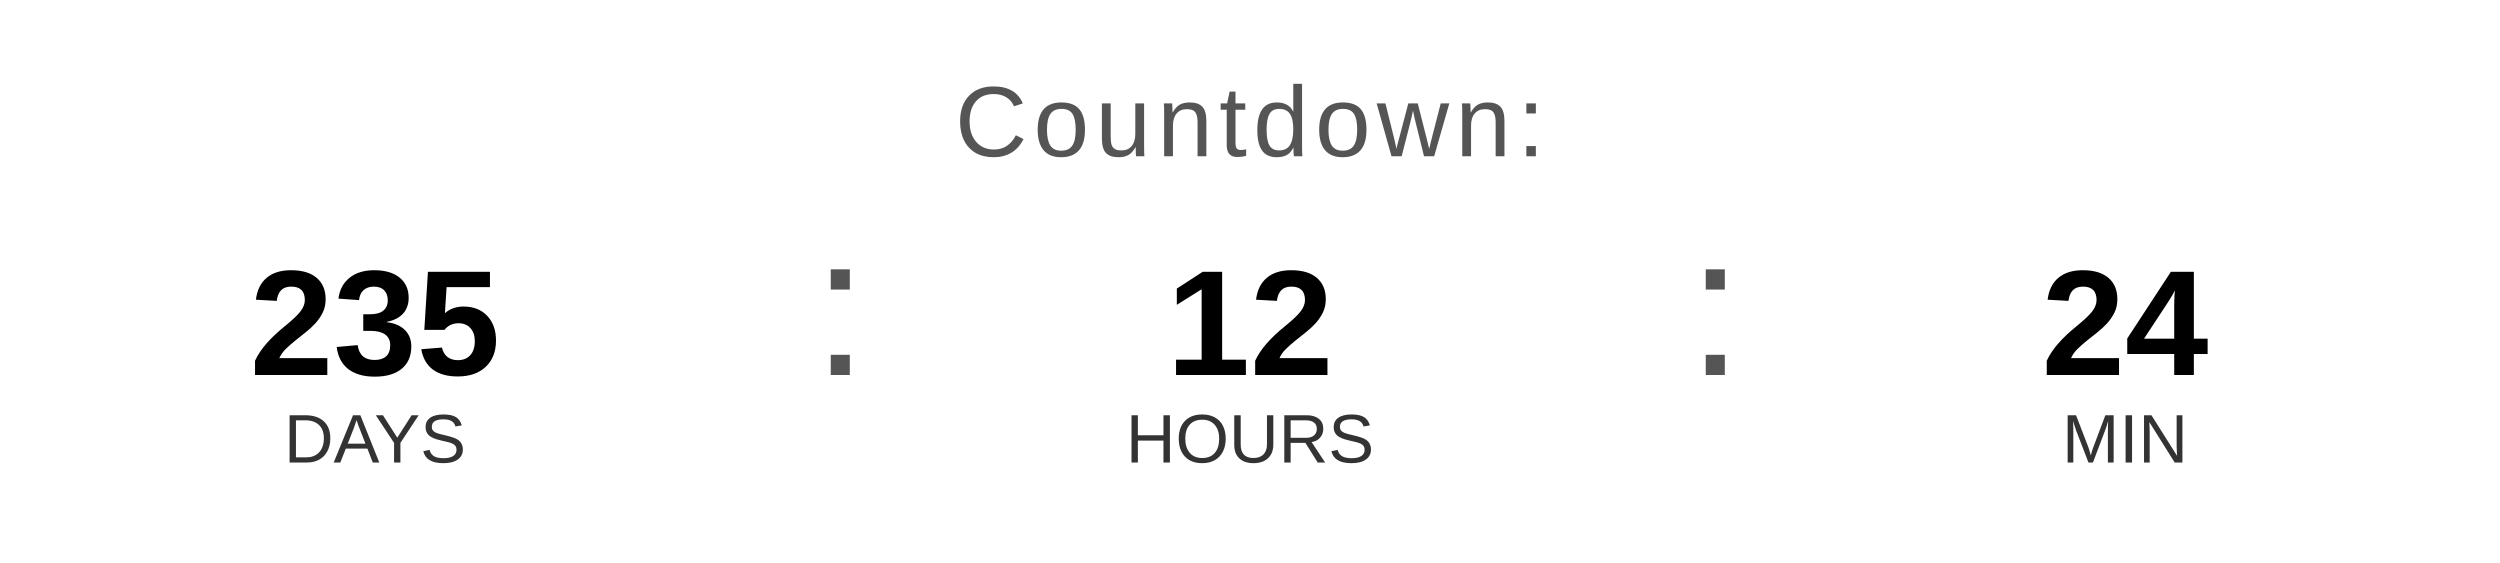
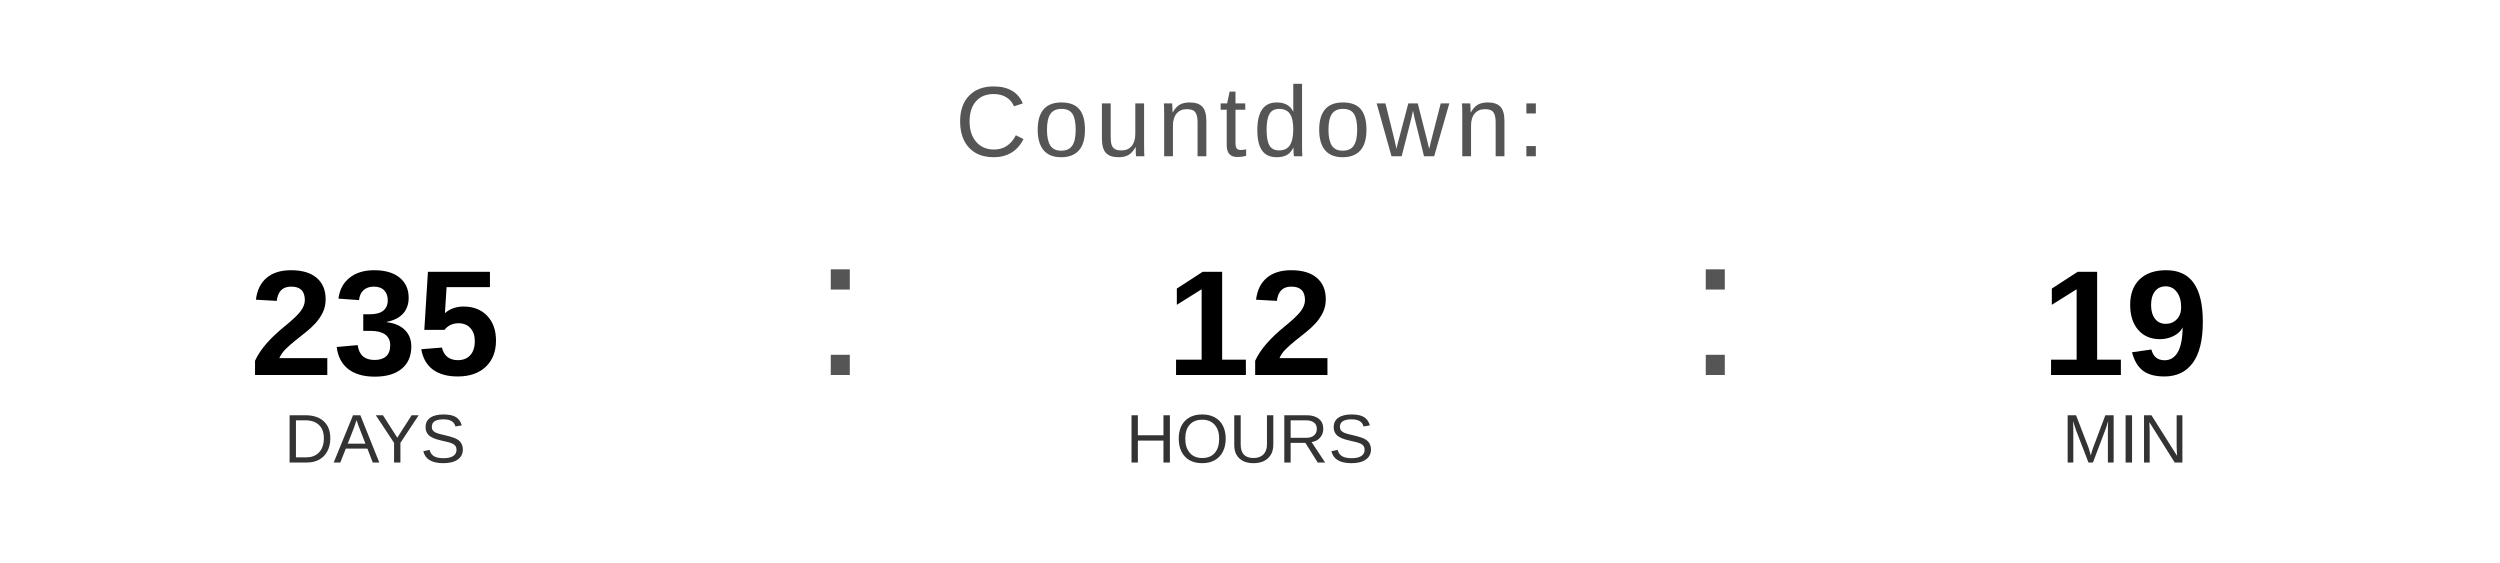
<svg xmlns="http://www.w3.org/2000/svg" width="400" height="90" viewBox="0 0 400 90">
  <text x="200" y="25" font-family="Arial, Helvetica, sans-serif" font-size="16" fill="#555555" text-anchor="middle" letter-spacing="1">
    Countdown:
  </text>
  <text x="60" y="60" font-family="Arial, Helvetica, sans-serif" font-size="24" font-weight="bold" fill="#000000" text-anchor="middle">235</text>
  <text x="60" y="74" font-family="Arial, Helvetica, sans-serif" font-size="11" fill="#333333" text-anchor="middle">DAYS</text>
  <text x="130" y="60" font-family="Arial, sans-serif" font-size="32" fill="#555555">:</text>
  <text x="200" y="60" font-family="Arial, Helvetica, sans-serif" font-size="24" font-weight="bold" fill="#000000" text-anchor="middle">12</text>
  <text x="200" y="74" font-family="Arial, Helvetica, sans-serif" font-size="11" fill="#333333" text-anchor="middle">HOURS</text>
  <text x="270" y="60" font-family="Arial, sans-serif" font-size="32" fill="#555555">:</text>
-   <text x="340" y="60" font-family="Arial, Helvetica, sans-serif" font-size="24" font-weight="bold" fill="#000000" text-anchor="middle">24</text>
+   <text x="340" y="60" font-family="Arial, Helvetica, sans-serif" font-size="24" font-weight="bold" fill="#000000" text-anchor="middle">19</text>
  <text x="340" y="74" font-family="Arial, Helvetica, sans-serif" font-size="11" fill="#333333" text-anchor="middle">MIN</text>
</svg>
